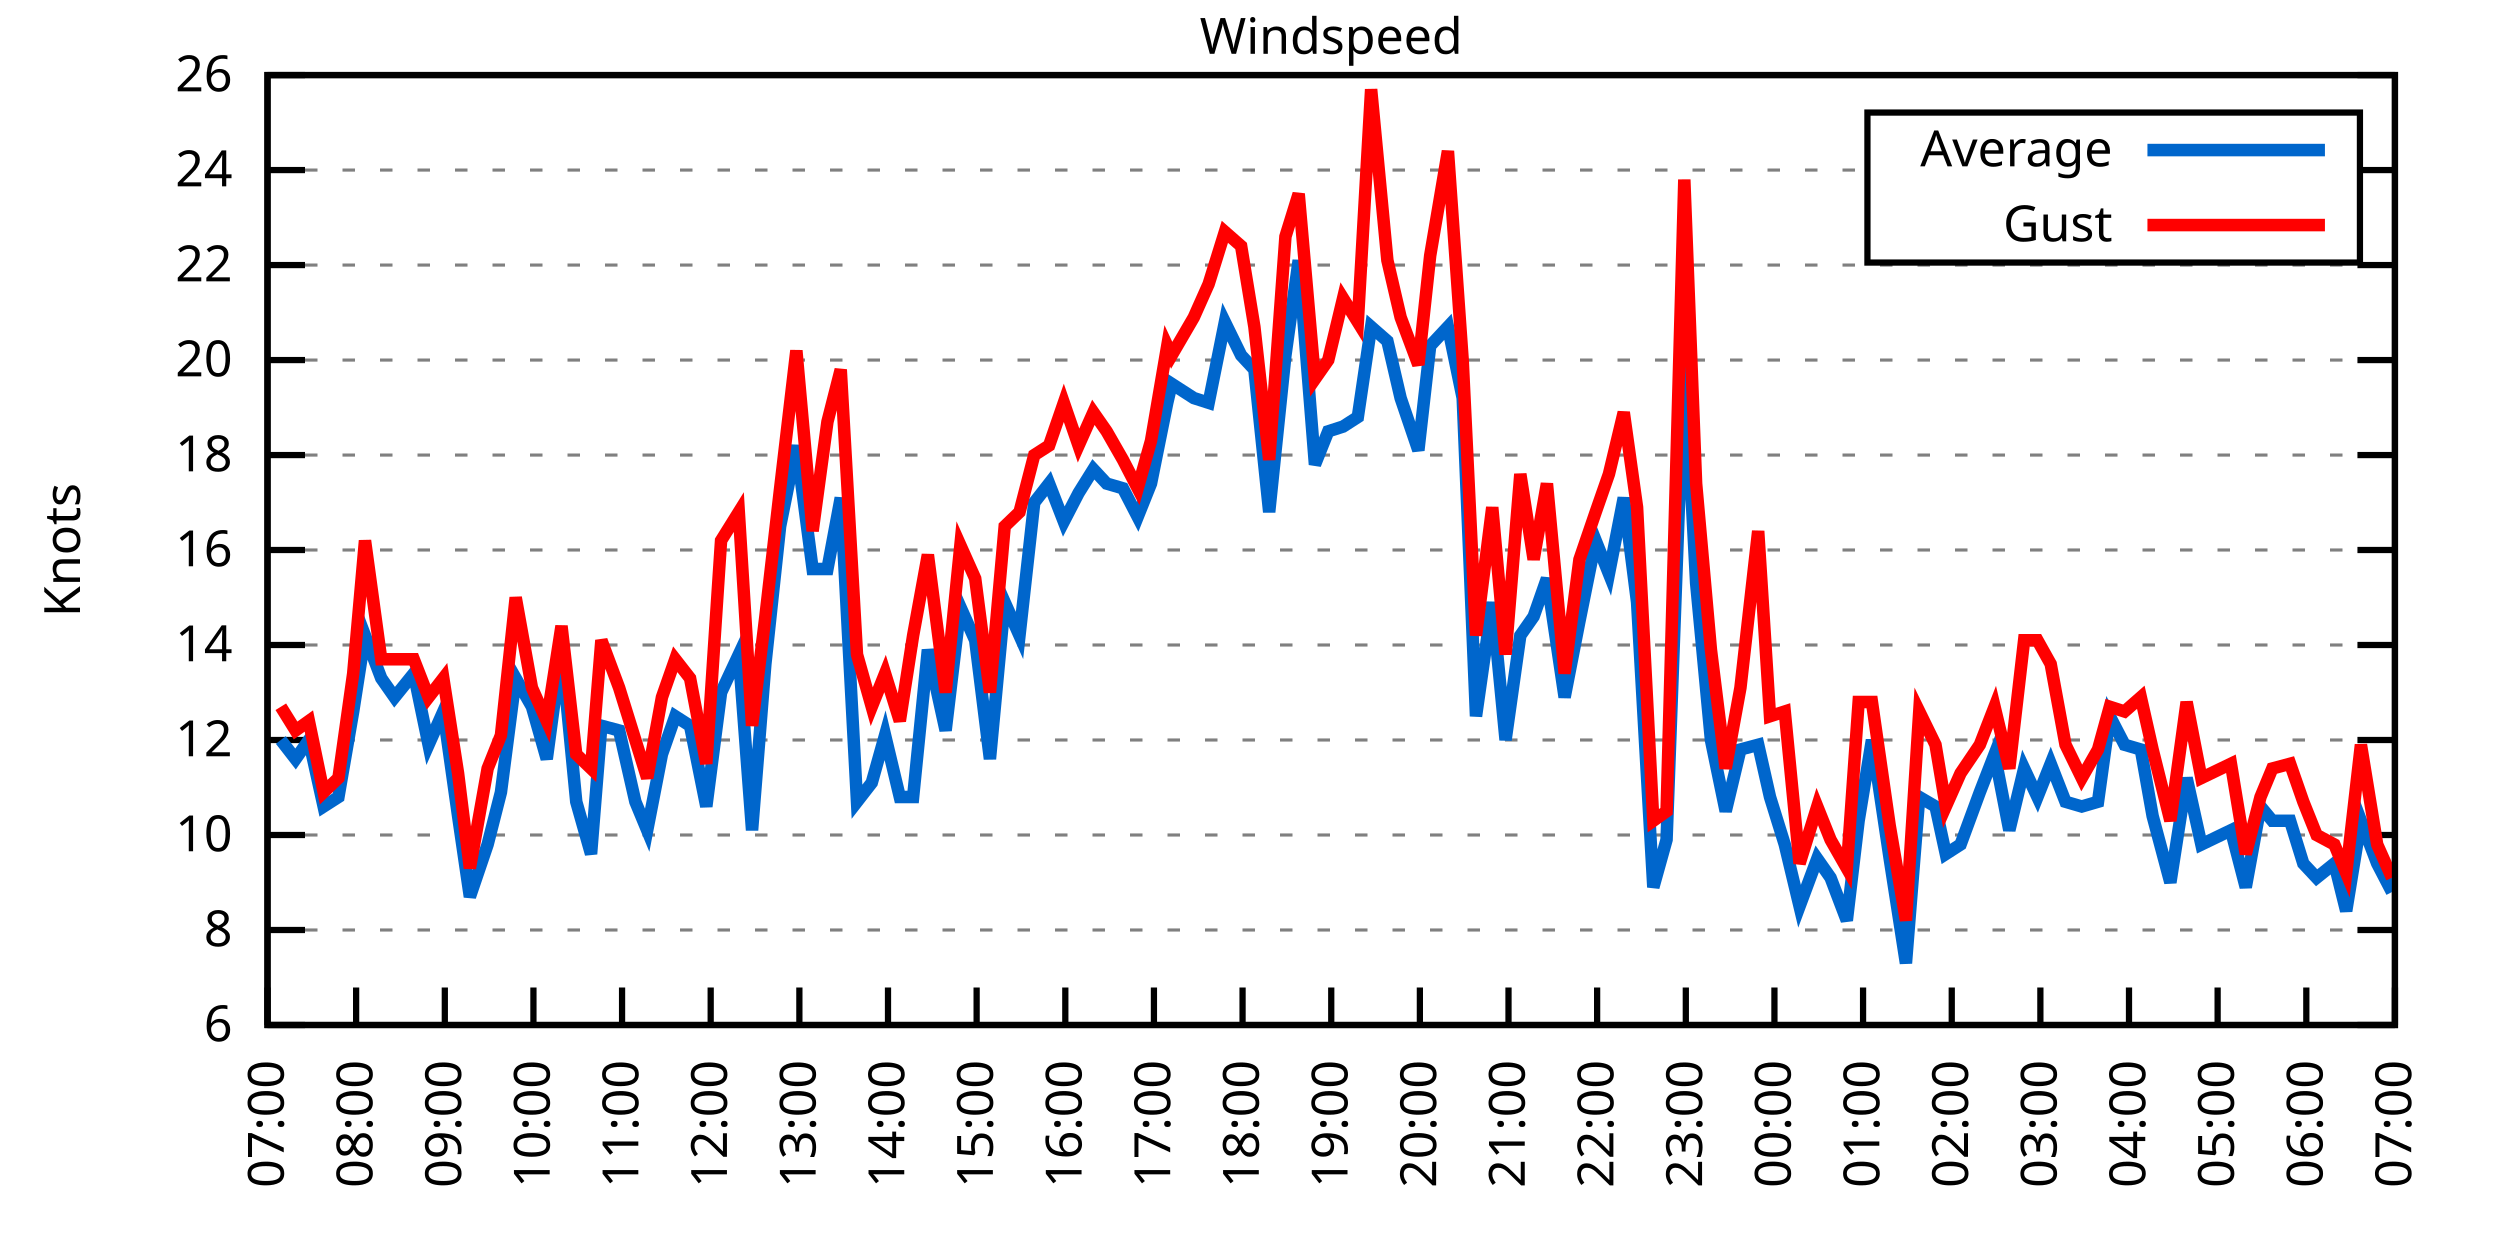
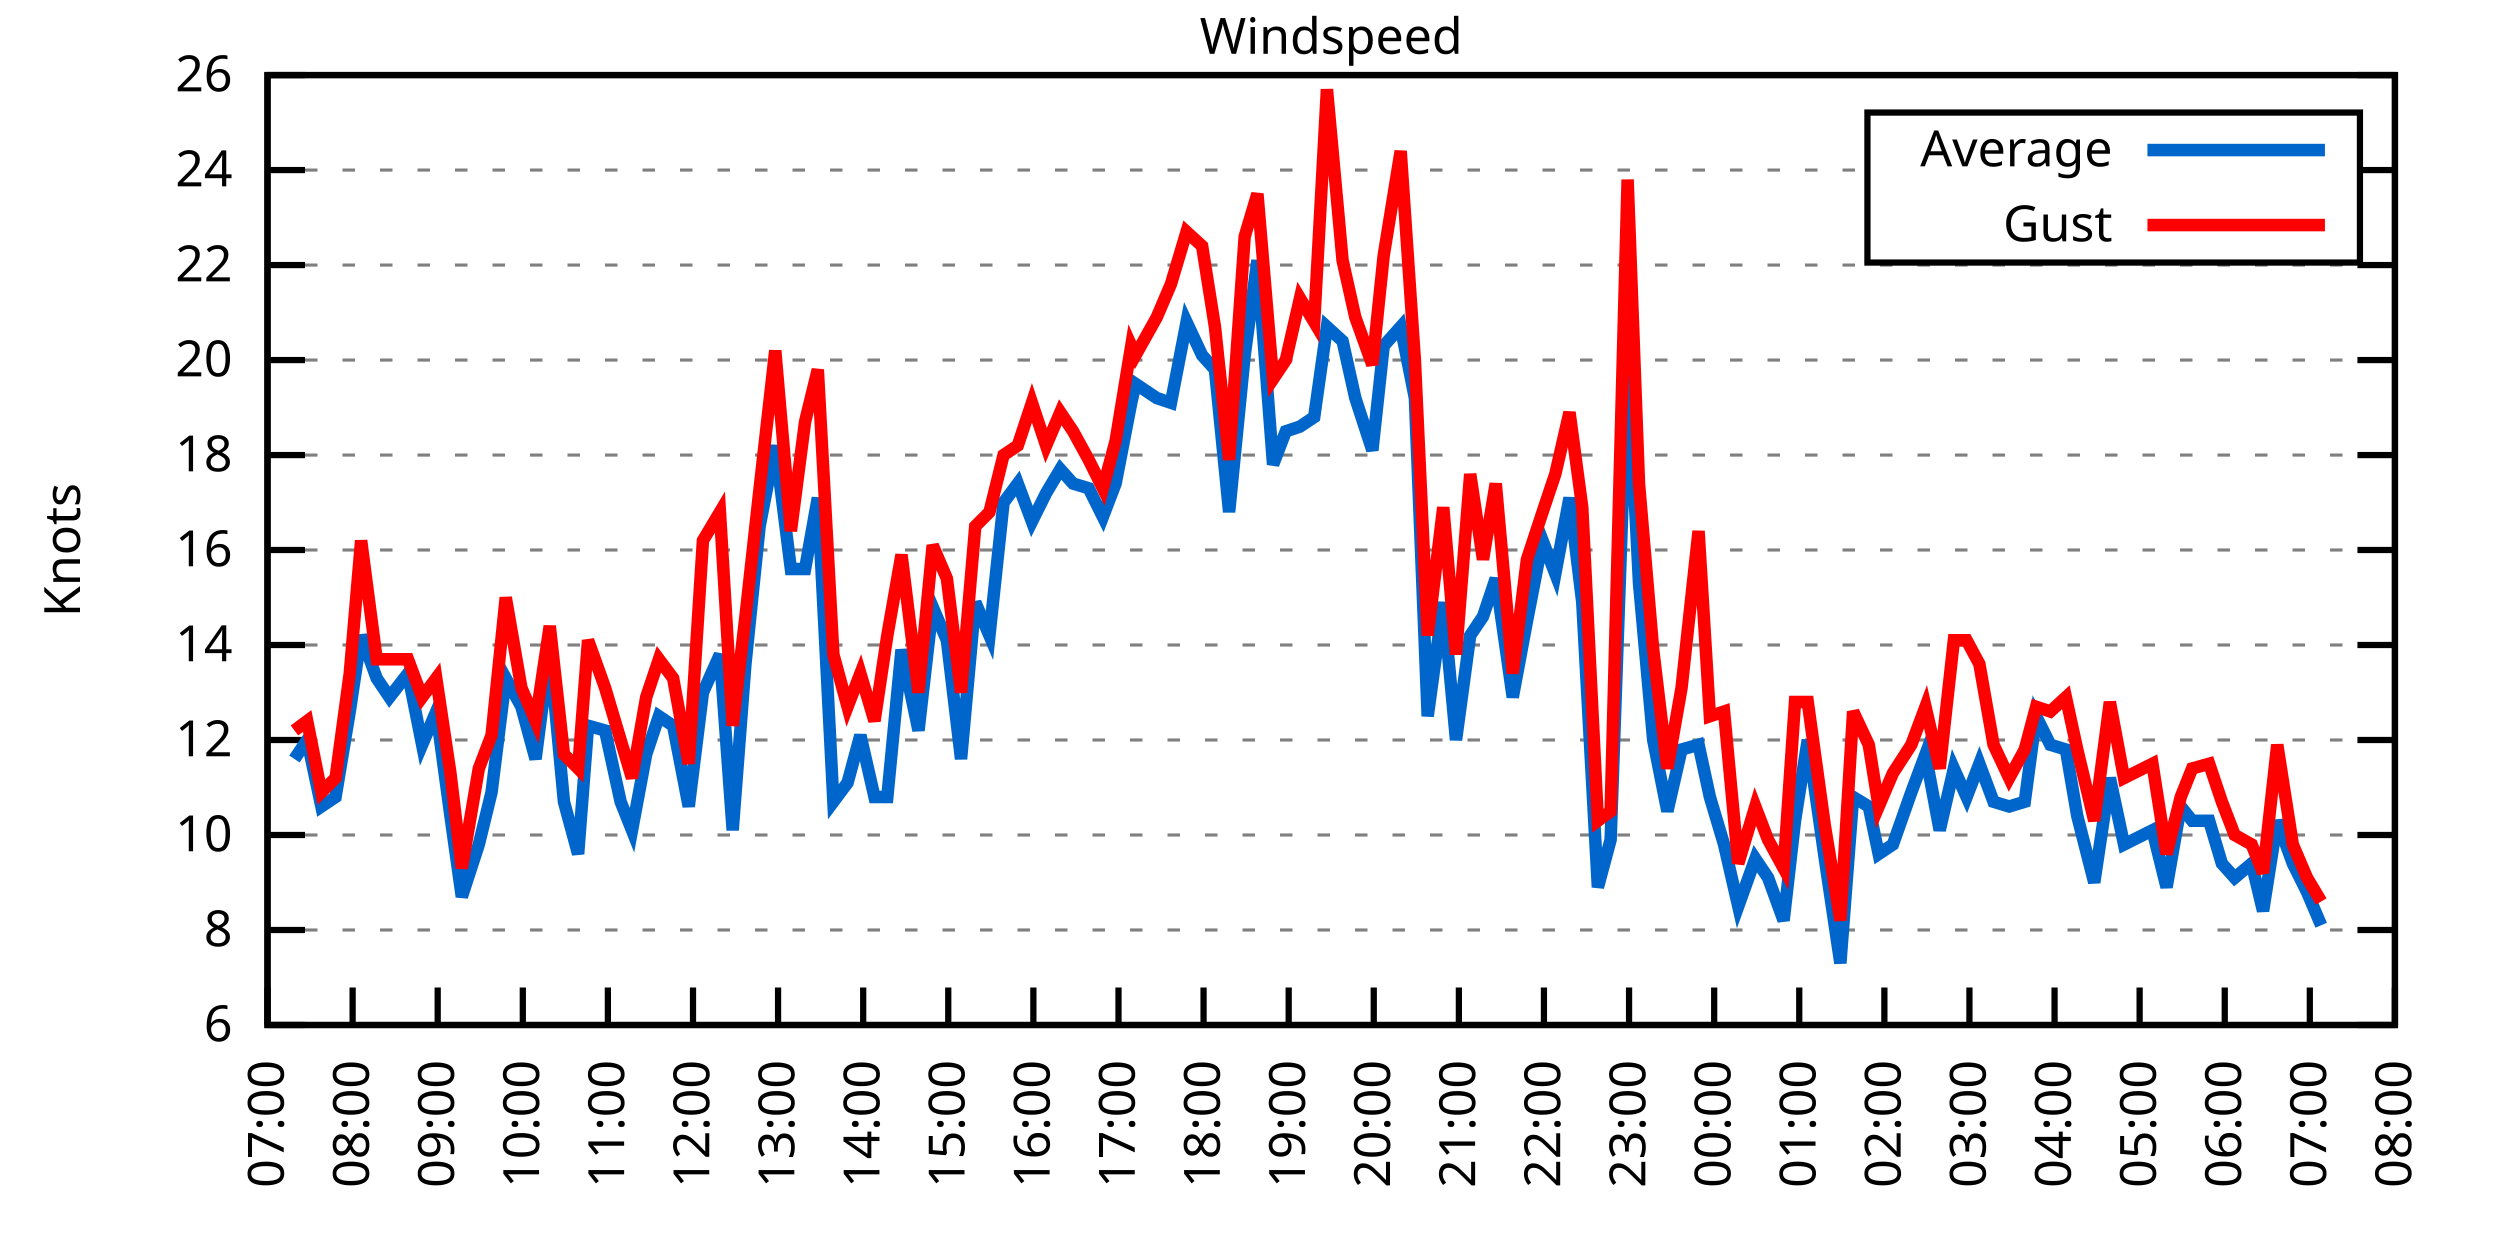
<svg xmlns="http://www.w3.org/2000/svg" xmlns:xlink="http://www.w3.org/1999/xlink" width="400" height="200" viewBox="0 0 400 200">
  <g id="gnuplot_canvas">
    <rect x="0" y="0" width="400" height="200" fill="none" />
    <defs>
      <circle id="gpDot" r="0.5" stroke-width="0.5" stroke="currentColor" />
      <path id="gpPt0" stroke-width="0.333" stroke="currentColor" d="M-1,0 h2 M0,-1 v2" />
      <path id="gpPt1" stroke-width="0.333" stroke="currentColor" d="M-1,-1 L1,1 M1,-1 L-1,1" />
      <path id="gpPt2" stroke-width="0.333" stroke="currentColor" d="M-1,0 L1,0 M0,-1 L0,1 M-1,-1 L1,1 M-1,1 L1,-1" />
      <rect id="gpPt3" stroke-width="0.333" stroke="currentColor" x="-1" y="-1" width="2" height="2" />
      <rect id="gpPt4" stroke-width="0.333" stroke="currentColor" fill="currentColor" x="-1" y="-1" width="2" height="2" />
      <circle id="gpPt5" stroke-width="0.333" stroke="currentColor" cx="0" cy="0" r="1" />
      <use xlink:href="#gpPt5" id="gpPt6" fill="currentColor" stroke="none" />
      <path id="gpPt7" stroke-width="0.333" stroke="currentColor" d="M0,-1.33 L-1.33,0.67 L1.33,0.67 z" />
      <use xlink:href="#gpPt7" id="gpPt8" fill="currentColor" stroke="none" />
      <use xlink:href="#gpPt7" id="gpPt9" stroke="currentColor" transform="rotate(180)" />
      <use xlink:href="#gpPt9" id="gpPt10" fill="currentColor" stroke="none" />
      <use xlink:href="#gpPt3" id="gpPt11" stroke="currentColor" transform="rotate(45)" />
      <use xlink:href="#gpPt11" id="gpPt12" fill="currentColor" stroke="none" />
      <path id="gpPt13" stroke-width="0.333" stroke="currentColor" d="M0,1.330 L1.265,0.411 L0.782,-1.067 L-0.782,-1.076 L-1.265,0.411 z" />
      <use xlink:href="#gpPt13" id="gpPt14" fill="currentColor" stroke="none" />
      <filter id="textbox" filterUnits="objectBoundingBox" x="0" y="0" height="1" width="1">
        <feFlood flood-color="white" flood-opacity="1" result="bgnd" />
        <feComposite in="SourceGraphic" in2="bgnd" operator="atop" />
      </filter>
      <filter id="greybox" filterUnits="objectBoundingBox" x="0" y="0" height="1" width="1">
        <feFlood flood-color="lightgrey" flood-opacity="1" result="grey" />
        <feComposite in="SourceGraphic" in2="grey" operator="atop" />
      </filter>
    </defs>
    <g fill="none" color="white" stroke="currentColor" stroke-width="1.00" stroke-linecap="butt" stroke-linejoin="miter">
</g>
    <g fill="none" color="black" stroke="currentColor" stroke-width="1.00" stroke-linecap="butt" stroke-linejoin="miter">
      <g stroke="none" shape-rendering="crispEdges">
        <polygon fill="rgb(255, 255, 255)" points="42.80,164.00 383.18,164.00 383.18,12.02 42.80,12.02 " />
      </g>
    </g>
    <g fill="none" color="black" stroke="currentColor" stroke-width="1.00" stroke-linecap="butt" stroke-linejoin="miter">
</g>
    <g fill="none" color="black" stroke="black" stroke-width="0.50" stroke-linecap="butt" stroke-linejoin="miter">
</g>
    <g fill="none" color="gray" stroke="currentColor" stroke-width="0.50" stroke-linecap="butt" stroke-linejoin="miter">
      <path stroke="gray" stroke-dasharray="2,4" class="gridline" d="M42.80,164.00 L383.19,164.00  " />
    </g>
    <g fill="none" color="gray" stroke="gray" stroke-width="1.00" stroke-linecap="butt" stroke-linejoin="miter">
</g>
    <g fill="none" color="black" stroke="currentColor" stroke-width="1.00" stroke-linecap="butt" stroke-linejoin="miter">
      <path stroke="black" d="M42.80,164.00 L48.80,164.00 M383.19,164.00 L377.19,164.00  " />
      <g transform="translate(37.20,166.60)" stroke="none" fill="black" font-family="Sans" font-size="8.00" text-anchor="end">
        <text>
          <tspan font-family="Sans"> 6</tspan>
        </text>
      </g>
    </g>
    <g fill="none" color="black" stroke="currentColor" stroke-width="1.00" stroke-linecap="butt" stroke-linejoin="miter">
</g>
    <g fill="none" color="black" stroke="black" stroke-width="0.50" stroke-linecap="butt" stroke-linejoin="miter">
</g>
    <g fill="none" color="gray" stroke="currentColor" stroke-width="0.50" stroke-linecap="butt" stroke-linejoin="miter">
      <path stroke="gray" stroke-dasharray="2,4" class="gridline" d="M42.80,148.80 L383.19,148.80  " />
    </g>
    <g fill="none" color="gray" stroke="gray" stroke-width="1.00" stroke-linecap="butt" stroke-linejoin="miter">
</g>
    <g fill="none" color="black" stroke="currentColor" stroke-width="1.00" stroke-linecap="butt" stroke-linejoin="miter">
      <path stroke="black" d="M42.80,148.80 L48.80,148.80 M383.19,148.80 L377.19,148.80  " />
      <g transform="translate(37.20,151.40)" stroke="none" fill="black" font-family="Sans" font-size="8.00" text-anchor="end">
        <text>
          <tspan font-family="Sans"> 8</tspan>
        </text>
      </g>
    </g>
    <g fill="none" color="black" stroke="currentColor" stroke-width="1.00" stroke-linecap="butt" stroke-linejoin="miter">
</g>
    <g fill="none" color="black" stroke="black" stroke-width="0.50" stroke-linecap="butt" stroke-linejoin="miter">
</g>
    <g fill="none" color="gray" stroke="currentColor" stroke-width="0.50" stroke-linecap="butt" stroke-linejoin="miter">
      <path stroke="gray" stroke-dasharray="2,4" class="gridline" d="M42.80,133.60 L383.19,133.60  " />
    </g>
    <g fill="none" color="gray" stroke="gray" stroke-width="1.00" stroke-linecap="butt" stroke-linejoin="miter">
</g>
    <g fill="none" color="black" stroke="currentColor" stroke-width="1.00" stroke-linecap="butt" stroke-linejoin="miter">
      <path stroke="black" d="M42.80,133.60 L48.80,133.60 M383.19,133.60 L377.19,133.60  " />
      <g transform="translate(37.20,136.20)" stroke="none" fill="black" font-family="Sans" font-size="8.00" text-anchor="end">
        <text>
          <tspan font-family="Sans"> 10</tspan>
        </text>
      </g>
    </g>
    <g fill="none" color="black" stroke="currentColor" stroke-width="1.00" stroke-linecap="butt" stroke-linejoin="miter">
</g>
    <g fill="none" color="black" stroke="black" stroke-width="0.50" stroke-linecap="butt" stroke-linejoin="miter">
</g>
    <g fill="none" color="gray" stroke="currentColor" stroke-width="0.50" stroke-linecap="butt" stroke-linejoin="miter">
      <path stroke="gray" stroke-dasharray="2,4" class="gridline" d="M42.80,118.40 L383.19,118.40  " />
    </g>
    <g fill="none" color="gray" stroke="gray" stroke-width="1.00" stroke-linecap="butt" stroke-linejoin="miter">
</g>
    <g fill="none" color="black" stroke="currentColor" stroke-width="1.00" stroke-linecap="butt" stroke-linejoin="miter">
      <path stroke="black" d="M42.80,118.40 L48.80,118.40 M383.19,118.40 L377.19,118.40  " />
      <g transform="translate(37.20,121.00)" stroke="none" fill="black" font-family="Sans" font-size="8.00" text-anchor="end">
        <text>
          <tspan font-family="Sans"> 12</tspan>
        </text>
      </g>
    </g>
    <g fill="none" color="black" stroke="currentColor" stroke-width="1.00" stroke-linecap="butt" stroke-linejoin="miter">
</g>
    <g fill="none" color="black" stroke="black" stroke-width="0.50" stroke-linecap="butt" stroke-linejoin="miter">
</g>
    <g fill="none" color="gray" stroke="currentColor" stroke-width="0.50" stroke-linecap="butt" stroke-linejoin="miter">
      <path stroke="gray" stroke-dasharray="2,4" class="gridline" d="M42.80,103.20 L383.19,103.20  " />
    </g>
    <g fill="none" color="gray" stroke="gray" stroke-width="1.00" stroke-linecap="butt" stroke-linejoin="miter">
</g>
    <g fill="none" color="black" stroke="currentColor" stroke-width="1.00" stroke-linecap="butt" stroke-linejoin="miter">
      <path stroke="black" d="M42.80,103.20 L48.80,103.20 M383.19,103.20 L377.19,103.20  " />
      <g transform="translate(37.20,105.80)" stroke="none" fill="black" font-family="Sans" font-size="8.00" text-anchor="end">
        <text>
          <tspan font-family="Sans"> 14</tspan>
        </text>
      </g>
    </g>
    <g fill="none" color="black" stroke="currentColor" stroke-width="1.00" stroke-linecap="butt" stroke-linejoin="miter">
</g>
    <g fill="none" color="black" stroke="black" stroke-width="0.50" stroke-linecap="butt" stroke-linejoin="miter">
</g>
    <g fill="none" color="gray" stroke="currentColor" stroke-width="0.50" stroke-linecap="butt" stroke-linejoin="miter">
      <path stroke="gray" stroke-dasharray="2,4" class="gridline" d="M42.80,88.00 L383.19,88.00  " />
    </g>
    <g fill="none" color="gray" stroke="gray" stroke-width="1.00" stroke-linecap="butt" stroke-linejoin="miter">
</g>
    <g fill="none" color="black" stroke="currentColor" stroke-width="1.00" stroke-linecap="butt" stroke-linejoin="miter">
      <path stroke="black" d="M42.80,88.00 L48.80,88.00 M383.19,88.00 L377.19,88.00  " />
      <g transform="translate(37.20,90.60)" stroke="none" fill="black" font-family="Sans" font-size="8.00" text-anchor="end">
        <text>
          <tspan font-family="Sans"> 16</tspan>
        </text>
      </g>
    </g>
    <g fill="none" color="black" stroke="currentColor" stroke-width="1.00" stroke-linecap="butt" stroke-linejoin="miter">
</g>
    <g fill="none" color="black" stroke="black" stroke-width="0.50" stroke-linecap="butt" stroke-linejoin="miter">
</g>
    <g fill="none" color="gray" stroke="currentColor" stroke-width="0.50" stroke-linecap="butt" stroke-linejoin="miter">
      <path stroke="gray" stroke-dasharray="2,4" class="gridline" d="M42.80,72.81 L383.19,72.81  " />
    </g>
    <g fill="none" color="gray" stroke="gray" stroke-width="1.00" stroke-linecap="butt" stroke-linejoin="miter">
</g>
    <g fill="none" color="black" stroke="currentColor" stroke-width="1.00" stroke-linecap="butt" stroke-linejoin="miter">
      <path stroke="black" d="M42.80,72.81 L48.80,72.81 M383.19,72.81 L377.19,72.81  " />
      <g transform="translate(37.20,75.41)" stroke="none" fill="black" font-family="Sans" font-size="8.00" text-anchor="end">
        <text>
          <tspan font-family="Sans"> 18</tspan>
        </text>
      </g>
    </g>
    <g fill="none" color="black" stroke="currentColor" stroke-width="1.00" stroke-linecap="butt" stroke-linejoin="miter">
</g>
    <g fill="none" color="black" stroke="black" stroke-width="0.50" stroke-linecap="butt" stroke-linejoin="miter">
</g>
    <g fill="none" color="gray" stroke="currentColor" stroke-width="0.50" stroke-linecap="butt" stroke-linejoin="miter">
      <path stroke="gray" stroke-dasharray="2,4" class="gridline" d="M42.80,57.61 L383.19,57.61  " />
    </g>
    <g fill="none" color="gray" stroke="gray" stroke-width="1.00" stroke-linecap="butt" stroke-linejoin="miter">
</g>
    <g fill="none" color="black" stroke="currentColor" stroke-width="1.00" stroke-linecap="butt" stroke-linejoin="miter">
      <path stroke="black" d="M42.80,57.61 L48.80,57.61 M383.19,57.61 L377.19,57.61  " />
      <g transform="translate(37.20,60.21)" stroke="none" fill="black" font-family="Sans" font-size="8.00" text-anchor="end">
        <text>
          <tspan font-family="Sans"> 20</tspan>
        </text>
      </g>
    </g>
    <g fill="none" color="black" stroke="currentColor" stroke-width="1.00" stroke-linecap="butt" stroke-linejoin="miter">
</g>
    <g fill="none" color="black" stroke="black" stroke-width="0.50" stroke-linecap="butt" stroke-linejoin="miter">
</g>
    <g fill="none" color="gray" stroke="currentColor" stroke-width="0.50" stroke-linecap="butt" stroke-linejoin="miter">
      <path stroke="gray" stroke-dasharray="2,4" class="gridline" d="M42.80,42.41 L383.19,42.41  " />
    </g>
    <g fill="none" color="gray" stroke="gray" stroke-width="1.00" stroke-linecap="butt" stroke-linejoin="miter">
</g>
    <g fill="none" color="black" stroke="currentColor" stroke-width="1.00" stroke-linecap="butt" stroke-linejoin="miter">
      <path stroke="black" d="M42.80,42.41 L48.80,42.41 M383.19,42.41 L377.19,42.41  " />
      <g transform="translate(37.20,45.01)" stroke="none" fill="black" font-family="Sans" font-size="8.00" text-anchor="end">
        <text>
          <tspan font-family="Sans"> 22</tspan>
        </text>
      </g>
    </g>
    <g fill="none" color="black" stroke="currentColor" stroke-width="1.00" stroke-linecap="butt" stroke-linejoin="miter">
</g>
    <g fill="none" color="black" stroke="black" stroke-width="0.50" stroke-linecap="butt" stroke-linejoin="miter">
</g>
    <g fill="none" color="gray" stroke="currentColor" stroke-width="0.50" stroke-linecap="butt" stroke-linejoin="miter">
      <path stroke="gray" stroke-dasharray="2,4" class="gridline" d="M42.80,27.21 L298.79,27.21 M377.59,27.21 L383.19,27.21  " />
    </g>
    <g fill="none" color="gray" stroke="gray" stroke-width="1.00" stroke-linecap="butt" stroke-linejoin="miter">
</g>
    <g fill="none" color="black" stroke="currentColor" stroke-width="1.00" stroke-linecap="butt" stroke-linejoin="miter">
      <path stroke="black" d="M42.80,27.21 L48.80,27.21 M383.19,27.21 L377.19,27.21  " />
      <g transform="translate(37.20,29.81)" stroke="none" fill="black" font-family="Sans" font-size="8.00" text-anchor="end">
        <text>
          <tspan font-family="Sans"> 24</tspan>
        </text>
      </g>
    </g>
    <g fill="none" color="black" stroke="currentColor" stroke-width="1.00" stroke-linecap="butt" stroke-linejoin="miter">
</g>
    <g fill="none" color="black" stroke="black" stroke-width="0.50" stroke-linecap="butt" stroke-linejoin="miter">
</g>
    <g fill="none" color="gray" stroke="currentColor" stroke-width="0.50" stroke-linecap="butt" stroke-linejoin="miter">
      <path stroke="gray" stroke-dasharray="2,4" class="gridline" d="M42.80,12.01 L383.19,12.01  " />
    </g>
    <g fill="none" color="gray" stroke="gray" stroke-width="1.00" stroke-linecap="butt" stroke-linejoin="miter">
</g>
    <g fill="none" color="black" stroke="currentColor" stroke-width="1.00" stroke-linecap="butt" stroke-linejoin="miter">
      <path stroke="black" d="M42.80,12.01 L48.80,12.01 M383.19,12.01 L377.19,12.01  " />
      <g transform="translate(37.20,14.61)" stroke="none" fill="black" font-family="Sans" font-size="8.00" text-anchor="end">
        <text>
          <tspan font-family="Sans"> 26</tspan>
        </text>
      </g>
    </g>
    <g fill="none" color="black" stroke="currentColor" stroke-width="1.00" stroke-linecap="butt" stroke-linejoin="miter">
      <path stroke="black" d="M42.80,164.00 L42.80,158.00  " />
      <g transform="translate(45.40,169.60) rotate(270.00)" stroke="none" fill="black" font-family="Sans" font-size="8.00" text-anchor="end">
        <text>
          <tspan font-family="Sans">07:00</tspan>
        </text>
      </g>
    </g>
    <g fill="none" color="black" stroke="currentColor" stroke-width="1.00" stroke-linecap="butt" stroke-linejoin="miter">
-       <path stroke="black" d="M56.98,164.00 L56.98,158.00  " />
-       <g transform="translate(59.58,169.60) rotate(270.00)" stroke="none" fill="black" font-family="Sans" font-size="8.00" text-anchor="end">
+       <path stroke="black" d="M56.42,164.00 L56.42,158.00  " />
+       <g transform="translate(59.02,169.60) rotate(270.00)" stroke="none" fill="black" font-family="Sans" font-size="8.00" text-anchor="end">
        <text>
          <tspan font-family="Sans">08:00</tspan>
        </text>
      </g>
    </g>
    <g fill="none" color="black" stroke="currentColor" stroke-width="1.00" stroke-linecap="butt" stroke-linejoin="miter">
-       <path stroke="black" d="M71.17,164.00 L71.17,158.00  " />
-       <g transform="translate(73.77,169.60) rotate(270.00)" stroke="none" fill="black" font-family="Sans" font-size="8.00" text-anchor="end">
+       <path stroke="black" d="M70.03,164.00 L70.03,158.00  " />
+       <g transform="translate(72.63,169.60) rotate(270.00)" stroke="none" fill="black" font-family="Sans" font-size="8.00" text-anchor="end">
        <text>
          <tspan font-family="Sans">09:00</tspan>
        </text>
      </g>
    </g>
    <g fill="none" color="black" stroke="currentColor" stroke-width="1.00" stroke-linecap="butt" stroke-linejoin="miter">
-       <path stroke="black" d="M85.35,164.00 L85.35,158.00  " />
-       <g transform="translate(87.95,169.60) rotate(270.00)" stroke="none" fill="black" font-family="Sans" font-size="8.00" text-anchor="end">
+       <path stroke="black" d="M83.65,164.00 L83.65,158.00  " />
+       <g transform="translate(86.25,169.60) rotate(270.00)" stroke="none" fill="black" font-family="Sans" font-size="8.00" text-anchor="end">
        <text>
          <tspan font-family="Sans">10:00</tspan>
        </text>
      </g>
    </g>
    <g fill="none" color="black" stroke="currentColor" stroke-width="1.00" stroke-linecap="butt" stroke-linejoin="miter">
-       <path stroke="black" d="M99.53,164.00 L99.53,158.00  " />
-       <g transform="translate(102.13,169.60) rotate(270.00)" stroke="none" fill="black" font-family="Sans" font-size="8.00" text-anchor="end">
+       <path stroke="black" d="M97.26,164.00 L97.26,158.00  " />
+       <g transform="translate(99.86,169.60) rotate(270.00)" stroke="none" fill="black" font-family="Sans" font-size="8.00" text-anchor="end">
        <text>
          <tspan font-family="Sans">11:00</tspan>
        </text>
      </g>
    </g>
    <g fill="none" color="black" stroke="currentColor" stroke-width="1.00" stroke-linecap="butt" stroke-linejoin="miter">
-       <path stroke="black" d="M113.71,164.00 L113.71,158.00  " />
-       <g transform="translate(116.31,169.60) rotate(270.00)" stroke="none" fill="black" font-family="Sans" font-size="8.00" text-anchor="end">
+       <path stroke="black" d="M110.88,164.00 L110.88,158.00  " />
+       <g transform="translate(113.48,169.60) rotate(270.00)" stroke="none" fill="black" font-family="Sans" font-size="8.00" text-anchor="end">
        <text>
          <tspan font-family="Sans">12:00</tspan>
        </text>
      </g>
    </g>
    <g fill="none" color="black" stroke="currentColor" stroke-width="1.00" stroke-linecap="butt" stroke-linejoin="miter">
-       <path stroke="black" d="M127.90,164.00 L127.90,158.00  " />
-       <g transform="translate(130.50,169.60) rotate(270.00)" stroke="none" fill="black" font-family="Sans" font-size="8.00" text-anchor="end">
+       <path stroke="black" d="M124.49,164.00 L124.49,158.00  " />
+       <g transform="translate(127.09,169.60) rotate(270.00)" stroke="none" fill="black" font-family="Sans" font-size="8.00" text-anchor="end">
        <text>
          <tspan font-family="Sans">13:00</tspan>
        </text>
      </g>
    </g>
    <g fill="none" color="black" stroke="currentColor" stroke-width="1.00" stroke-linecap="butt" stroke-linejoin="miter">
-       <path stroke="black" d="M142.08,164.00 L142.08,158.00  " />
-       <g transform="translate(144.68,169.60) rotate(270.00)" stroke="none" fill="black" font-family="Sans" font-size="8.00" text-anchor="end">
+       <path stroke="black" d="M138.11,164.00 L138.11,158.00  " />
+       <g transform="translate(140.71,169.60) rotate(270.00)" stroke="none" fill="black" font-family="Sans" font-size="8.00" text-anchor="end">
        <text>
          <tspan font-family="Sans">14:00</tspan>
        </text>
      </g>
    </g>
    <g fill="none" color="black" stroke="currentColor" stroke-width="1.00" stroke-linecap="butt" stroke-linejoin="miter">
-       <path stroke="black" d="M156.26,164.00 L156.26,158.00  " />
-       <g transform="translate(158.86,169.60) rotate(270.00)" stroke="none" fill="black" font-family="Sans" font-size="8.00" text-anchor="end">
+       <path stroke="black" d="M151.72,164.00 L151.72,158.00  " />
+       <g transform="translate(154.32,169.60) rotate(270.00)" stroke="none" fill="black" font-family="Sans" font-size="8.00" text-anchor="end">
        <text>
          <tspan font-family="Sans">15:00</tspan>
        </text>
      </g>
    </g>
    <g fill="none" color="black" stroke="currentColor" stroke-width="1.00" stroke-linecap="butt" stroke-linejoin="miter">
-       <path stroke="black" d="M170.45,164.00 L170.45,158.00  " />
-       <g transform="translate(173.05,169.60) rotate(270.00)" stroke="none" fill="black" font-family="Sans" font-size="8.00" text-anchor="end">
+       <path stroke="black" d="M165.34,164.00 L165.34,158.00  " />
+       <g transform="translate(167.94,169.60) rotate(270.00)" stroke="none" fill="black" font-family="Sans" font-size="8.00" text-anchor="end">
        <text>
          <tspan font-family="Sans">16:00</tspan>
        </text>
      </g>
    </g>
    <g fill="none" color="black" stroke="currentColor" stroke-width="1.00" stroke-linecap="butt" stroke-linejoin="miter">
-       <path stroke="black" d="M184.63,164.00 L184.63,158.00  " />
-       <g transform="translate(187.23,169.60) rotate(270.00)" stroke="none" fill="black" font-family="Sans" font-size="8.00" text-anchor="end">
+       <path stroke="black" d="M178.96,164.00 L178.96,158.00  " />
+       <g transform="translate(181.56,169.60) rotate(270.00)" stroke="none" fill="black" font-family="Sans" font-size="8.00" text-anchor="end">
        <text>
          <tspan font-family="Sans">17:00</tspan>
        </text>
      </g>
    </g>
    <g fill="none" color="black" stroke="currentColor" stroke-width="1.00" stroke-linecap="butt" stroke-linejoin="miter">
-       <path stroke="black" d="M198.81,164.00 L198.81,158.00  " />
-       <g transform="translate(201.41,169.60) rotate(270.00)" stroke="none" fill="black" font-family="Sans" font-size="8.00" text-anchor="end">
+       <path stroke="black" d="M192.57,164.00 L192.57,158.00  " />
+       <g transform="translate(195.17,169.60) rotate(270.00)" stroke="none" fill="black" font-family="Sans" font-size="8.00" text-anchor="end">
        <text>
          <tspan font-family="Sans">18:00</tspan>
        </text>
      </g>
    </g>
    <g fill="none" color="black" stroke="currentColor" stroke-width="1.00" stroke-linecap="butt" stroke-linejoin="miter">
-       <path stroke="black" d="M213.00,164.00 L213.00,158.00  " />
-       <g transform="translate(215.60,169.60) rotate(270.00)" stroke="none" fill="black" font-family="Sans" font-size="8.00" text-anchor="end">
+       <path stroke="black" d="M206.19,164.00 L206.19,158.00  " />
+       <g transform="translate(208.79,169.60) rotate(270.00)" stroke="none" fill="black" font-family="Sans" font-size="8.00" text-anchor="end">
        <text>
          <tspan font-family="Sans">19:00</tspan>
        </text>
      </g>
    </g>
    <g fill="none" color="black" stroke="currentColor" stroke-width="1.00" stroke-linecap="butt" stroke-linejoin="miter">
-       <path stroke="black" d="M227.18,164.00 L227.18,158.00  " />
-       <g transform="translate(229.78,169.60) rotate(270.00)" stroke="none" fill="black" font-family="Sans" font-size="8.00" text-anchor="end">
+       <path stroke="black" d="M219.80,164.00 L219.80,158.00  " />
+       <g transform="translate(222.40,169.60) rotate(270.00)" stroke="none" fill="black" font-family="Sans" font-size="8.00" text-anchor="end">
        <text>
          <tspan font-family="Sans">20:00</tspan>
        </text>
      </g>
    </g>
    <g fill="none" color="black" stroke="currentColor" stroke-width="1.00" stroke-linecap="butt" stroke-linejoin="miter">
-       <path stroke="black" d="M241.36,164.00 L241.36,158.00  " />
-       <g transform="translate(243.96,169.60) rotate(270.00)" stroke="none" fill="black" font-family="Sans" font-size="8.00" text-anchor="end">
+       <path stroke="black" d="M233.42,164.00 L233.42,158.00  " />
+       <g transform="translate(236.02,169.60) rotate(270.00)" stroke="none" fill="black" font-family="Sans" font-size="8.00" text-anchor="end">
        <text>
          <tspan font-family="Sans">21:00</tspan>
        </text>
      </g>
    </g>
    <g fill="none" color="black" stroke="currentColor" stroke-width="1.00" stroke-linecap="butt" stroke-linejoin="miter">
-       <path stroke="black" d="M255.54,164.00 L255.54,158.00  " />
-       <g transform="translate(258.14,169.60) rotate(270.00)" stroke="none" fill="black" font-family="Sans" font-size="8.00" text-anchor="end">
+       <path stroke="black" d="M247.03,164.00 L247.03,158.00  " />
+       <g transform="translate(249.63,169.60) rotate(270.00)" stroke="none" fill="black" font-family="Sans" font-size="8.00" text-anchor="end">
        <text>
          <tspan font-family="Sans">22:00</tspan>
        </text>
      </g>
    </g>
    <g fill="none" color="black" stroke="currentColor" stroke-width="1.00" stroke-linecap="butt" stroke-linejoin="miter">
-       <path stroke="black" d="M269.73,164.00 L269.73,158.00  " />
-       <g transform="translate(272.33,169.60) rotate(270.00)" stroke="none" fill="black" font-family="Sans" font-size="8.00" text-anchor="end">
+       <path stroke="black" d="M260.65,164.00 L260.65,158.00  " />
+       <g transform="translate(263.25,169.60) rotate(270.00)" stroke="none" fill="black" font-family="Sans" font-size="8.00" text-anchor="end">
        <text>
          <tspan font-family="Sans">23:00</tspan>
        </text>
      </g>
    </g>
    <g fill="none" color="black" stroke="currentColor" stroke-width="1.00" stroke-linecap="butt" stroke-linejoin="miter">
-       <path stroke="black" d="M283.91,164.00 L283.91,158.00  " />
-       <g transform="translate(286.51,169.60) rotate(270.00)" stroke="none" fill="black" font-family="Sans" font-size="8.00" text-anchor="end">
+       <path stroke="black" d="M274.27,164.00 L274.27,158.00  " />
+       <g transform="translate(276.87,169.60) rotate(270.00)" stroke="none" fill="black" font-family="Sans" font-size="8.00" text-anchor="end">
        <text>
          <tspan font-family="Sans">00:00</tspan>
        </text>
      </g>
    </g>
    <g fill="none" color="black" stroke="currentColor" stroke-width="1.00" stroke-linecap="butt" stroke-linejoin="miter">
-       <path stroke="black" d="M298.09,164.00 L298.09,158.00  " />
-       <g transform="translate(300.69,169.60) rotate(270.00)" stroke="none" fill="black" font-family="Sans" font-size="8.00" text-anchor="end">
+       <path stroke="black" d="M287.88,164.00 L287.88,158.00  " />
+       <g transform="translate(290.48,169.60) rotate(270.00)" stroke="none" fill="black" font-family="Sans" font-size="8.00" text-anchor="end">
        <text>
          <tspan font-family="Sans">01:00</tspan>
        </text>
      </g>
    </g>
    <g fill="none" color="black" stroke="currentColor" stroke-width="1.00" stroke-linecap="butt" stroke-linejoin="miter">
-       <path stroke="black" d="M312.28,164.00 L312.28,158.00  " />
-       <g transform="translate(314.88,169.60) rotate(270.00)" stroke="none" fill="black" font-family="Sans" font-size="8.00" text-anchor="end">
+       <path stroke="black" d="M301.50,164.00 L301.50,158.00  " />
+       <g transform="translate(304.10,169.60) rotate(270.00)" stroke="none" fill="black" font-family="Sans" font-size="8.00" text-anchor="end">
        <text>
          <tspan font-family="Sans">02:00</tspan>
        </text>
      </g>
    </g>
    <g fill="none" color="black" stroke="currentColor" stroke-width="1.00" stroke-linecap="butt" stroke-linejoin="miter">
-       <path stroke="black" d="M326.46,164.00 L326.46,158.00  " />
-       <g transform="translate(329.06,169.60) rotate(270.00)" stroke="none" fill="black" font-family="Sans" font-size="8.00" text-anchor="end">
+       <path stroke="black" d="M315.11,164.00 L315.11,158.00  " />
+       <g transform="translate(317.71,169.60) rotate(270.00)" stroke="none" fill="black" font-family="Sans" font-size="8.00" text-anchor="end">
        <text>
          <tspan font-family="Sans">03:00</tspan>
        </text>
      </g>
    </g>
    <g fill="none" color="black" stroke="currentColor" stroke-width="1.00" stroke-linecap="butt" stroke-linejoin="miter">
-       <path stroke="black" d="M340.64,164.00 L340.64,158.00  " />
-       <g transform="translate(343.24,169.60) rotate(270.00)" stroke="none" fill="black" font-family="Sans" font-size="8.00" text-anchor="end">
+       <path stroke="black" d="M328.73,164.00 L328.73,158.00  " />
+       <g transform="translate(331.33,169.60) rotate(270.00)" stroke="none" fill="black" font-family="Sans" font-size="8.00" text-anchor="end">
        <text>
          <tspan font-family="Sans">04:00</tspan>
        </text>
      </g>
    </g>
    <g fill="none" color="black" stroke="currentColor" stroke-width="1.00" stroke-linecap="butt" stroke-linejoin="miter">
-       <path stroke="black" d="M354.82,164.00 L354.82,158.00  " />
-       <g transform="translate(357.42,169.60) rotate(270.00)" stroke="none" fill="black" font-family="Sans" font-size="8.00" text-anchor="end">
+       <path stroke="black" d="M342.34,164.00 L342.34,158.00  " />
+       <g transform="translate(344.94,169.60) rotate(270.00)" stroke="none" fill="black" font-family="Sans" font-size="8.00" text-anchor="end">
        <text>
          <tspan font-family="Sans">05:00</tspan>
        </text>
      </g>
    </g>
    <g fill="none" color="black" stroke="currentColor" stroke-width="1.00" stroke-linecap="butt" stroke-linejoin="miter">
-       <path stroke="black" d="M369.01,164.00 L369.01,158.00  " />
-       <g transform="translate(371.61,169.60) rotate(270.00)" stroke="none" fill="black" font-family="Sans" font-size="8.00" text-anchor="end">
+       <path stroke="black" d="M355.96,164.00 L355.96,158.00  " />
+       <g transform="translate(358.56,169.60) rotate(270.00)" stroke="none" fill="black" font-family="Sans" font-size="8.00" text-anchor="end">
        <text>
          <tspan font-family="Sans">06:00</tspan>
+         </text>
+       </g>
+     </g>
+     <g fill="none" color="black" stroke="currentColor" stroke-width="1.00" stroke-linecap="butt" stroke-linejoin="miter">
+       <path stroke="black" d="M369.57,164.00 L369.57,158.00  " />
+       <g transform="translate(372.17,169.60) rotate(270.00)" stroke="none" fill="black" font-family="Sans" font-size="8.00" text-anchor="end">
+         <text>
+           <tspan font-family="Sans">07:00</tspan>
        </text>
      </g>
    </g>
    <g fill="none" color="black" stroke="currentColor" stroke-width="1.00" stroke-linecap="butt" stroke-linejoin="miter">
      <path stroke="black" d="M383.19,164.00 L383.19,158.00  " />
      <g transform="translate(385.79,169.60) rotate(270.00)" stroke="none" fill="black" font-family="Sans" font-size="8.00" text-anchor="end">
        <text>
-           <tspan font-family="Sans">07:00</tspan>
+           <tspan font-family="Sans">08:00</tspan>
        </text>
      </g>
    </g>
    <g fill="none" color="black" stroke="currentColor" stroke-width="1.00" stroke-linecap="butt" stroke-linejoin="miter">
</g>
    <g fill="none" color="black" stroke="currentColor" stroke-width="1.00" stroke-linecap="butt" stroke-linejoin="miter">
      <path stroke="black" d="M42.80,12.01 L42.80,164.00 L383.19,164.00 L383.19,12.01 L42.80,12.01 Z  " />
    </g>
    <g fill="none" color="black" stroke="currentColor" stroke-width="1.00" stroke-linecap="butt" stroke-linejoin="miter">
</g>
    <g fill="none" color="black" stroke="currentColor" stroke-width="1.00" stroke-linecap="butt" stroke-linejoin="miter">
      <path stroke="black" d="M298.79,42.01 L298.79,18.01 L377.59,18.01 L377.59,42.01 L298.79,42.01 Z  " />
    </g>
    <g id="Windspeed_plot_1">
      <g fill="none" color="white" stroke="black" stroke-width="2.00" stroke-linecap="butt" stroke-linejoin="miter">
</g>
      <g fill="none" color="black" stroke="currentColor" stroke-width="2.00" stroke-linecap="butt" stroke-linejoin="miter">
        <g transform="translate(337.99,26.61)" stroke="none" fill="black" font-family="Sans" font-size="8.00" text-anchor="end">
          <text>
            <tspan font-family="Sans">Average</tspan>
          </text>
        </g>
      </g>
      <g fill="none" color="black" stroke="currentColor" stroke-width="2.00" stroke-linecap="butt" stroke-linejoin="miter">
-         <path stroke="rgb(  0, 102, 204)" d="M343.59,24.01 L371.99,24.01 M44.93,118.40 L47.29,121.44 L49.42,118.40 L51.78,129.04 L54.15,127.52 L56.51,113.84   L58.40,101.68 L61.00,108.52 L63.13,111.56 L66.20,107.76 L68.57,119.16 L70.93,113.84 L73.29,130.56 L75.18,143.48   L78.02,135.12 L80.15,126.76 L82.51,108.52 L85.11,113.08 L87.48,121.44 L89.84,103.96 L92.20,128.28 L94.57,136.64   L96.22,116.12 L99.06,116.88 L101.66,128.28 L103.55,132.84 L105.91,120.68 L108.04,114.60 L110.41,116.12 L113.01,129.04   L115.37,110.80 L118.21,104.72 L120.33,132.84 L122.46,106.24 L124.82,84.21 L127.42,71.29 L130.02,91.04 L132.39,91.04   L134.52,79.65 L137.12,128.28 L139.48,125.24 L141.61,117.64 L143.97,127.52 L146.10,127.52 L148.46,103.96 L151.30,116.88   L153.66,97.12 L156.03,102.44 L158.39,121.44 L160.75,96.36 L163.12,101.68 L165.48,80.41 L167.85,77.37 L170.21,83.45   L172.57,78.89 L174.94,75.09 L177.06,77.37 L179.67,78.13 L182.03,82.69 L184.16,77.37 L186.76,64.45 L187.47,61.41   L191.01,63.69 L193.38,64.45 L195.98,51.53 L198.58,56.85 L200.70,59.13 L203.07,81.93 L205.67,56.85 L207.79,41.65   L210.39,74.33 L212.52,69.01 L214.89,68.25 L217.25,66.73 L219.38,52.29 L221.98,54.57 L224.10,63.69 L226.94,72.05   L228.83,55.33 L231.67,52.29 L234.03,63.69 L236.16,114.60 L238.76,96.36 L240.89,118.40 L243.25,101.68 L245.38,98.64   L247.51,92.56 L250.34,111.56 L252.71,99.40 L255.31,86.49 L257.43,91.80 L259.80,79.65 L261.93,96.36 L264.53,141.96   L266.65,134.36 L269.49,57.61 L271.38,93.32 L273.75,118.40 L276.11,129.80 L278.47,119.92 L281.31,119.16 L283.20,127.52   L285.56,135.12 L287.93,145.00 L290.76,137.40 L292.89,140.44 L295.49,147.28 L297.38,131.32 L299.51,118.40 L302.35,137.40   L304.95,154.12 L307.08,127.52 L309.68,129.04 L311.33,136.64 L313.69,135.12 L316.77,126.76 L319.13,120.68 L321.49,132.84   L323.86,122.96 L325.99,127.52 L328.11,122.20 L330.48,128.28 L333.08,129.04 L335.68,128.28 L337.57,114.60 L339.93,119.16   L342.53,119.92 L344.42,130.56 L347.26,141.20 L349.86,124.48 L352.22,135.12 L356.95,132.84 L359.32,141.96 L361.68,129.04   L363.57,131.32 L366.41,131.32 L368.53,138.16 L370.66,140.44 L373.50,138.16 L375.39,145.76 L377.75,131.32 L380.35,138.16   L382.72,142.72  " />
+         <path stroke="rgb(  0, 102, 204)" d="M343.59,24.01 L371.99,24.01 M47.11,121.44 L49.15,118.40 L51.42,129.04 L53.69,127.52 L55.96,113.84 L57.78,101.68   L60.27,108.52 L62.32,111.56 L65.27,107.76 L67.54,119.16 L69.80,113.84 L72.07,130.56 L73.89,143.48 L76.61,135.12   L78.65,126.76 L80.92,108.52 L83.42,113.08 L85.69,121.44 L87.96,103.96 L90.23,128.28 L92.50,136.64 L94.09,116.12   L96.81,116.88 L99.30,128.28 L101.12,132.84 L103.39,120.68 L105.43,114.60 L107.70,116.12 L110.20,129.04 L112.47,110.80   L115.19,104.72 L117.23,132.84 L119.27,106.24 L121.54,84.21 L124.04,71.29 L126.54,91.04 L128.81,91.04 L130.85,79.65   L133.34,128.28 L135.61,125.24 L137.66,117.64 L139.92,127.52 L141.97,127.52 L144.24,103.96 L146.96,116.88 L149.23,97.12   L151.50,102.44 L153.77,121.44 L156.04,96.36 L158.31,101.68 L160.57,80.41 L162.84,77.37 L165.11,83.45 L167.38,78.89   L169.65,75.09 L171.69,77.37 L174.19,78.13 L176.46,82.69 L178.50,77.37 L181.00,64.45 L181.68,61.41 L185.08,63.69   L187.35,64.45 L189.85,51.53 L192.34,56.85 L194.39,59.13 L196.66,81.93 L199.15,56.85 L201.19,41.65 L203.69,74.33   L205.73,69.01 L208.00,68.25 L210.27,66.73 L212.31,52.29 L214.81,54.57 L216.85,63.69 L219.58,72.05 L221.39,55.33   L224.11,52.29 L226.38,63.69 L228.43,114.60 L230.92,96.36 L232.96,118.40 L235.23,101.68 L237.28,98.64 L239.32,92.56   L242.04,111.56 L244.31,99.40 L246.81,86.49 L248.85,91.80 L251.12,79.65 L253.16,96.36 L255.66,141.96 L257.70,134.36   L260.42,57.61 L262.24,93.32 L264.51,118.40 L266.78,129.80 L269.05,119.92 L271.77,119.16 L273.58,127.52 L275.85,135.12   L278.12,145.00 L280.85,137.40 L282.89,140.44 L285.38,147.28 L287.20,131.32 L289.24,118.40 L291.97,137.40 L294.46,154.12   L296.50,127.52 L299.00,129.04 L300.59,136.64 L302.86,135.12 L305.81,126.76 L308.08,120.68 L310.35,132.84 L312.62,122.96   L314.66,127.52 L316.70,122.20 L318.97,128.28 L321.47,129.04 L323.96,128.28 L325.78,114.60 L328.05,119.16 L330.54,119.92   L332.36,130.56 L335.08,141.20 L337.58,124.48 L339.85,135.12 L344.39,132.84 L346.65,141.96 L348.92,129.04 L350.74,131.32   L353.46,131.32 L355.50,138.16 L357.55,140.44 L360.27,138.16 L362.09,145.76 L364.36,131.32 L366.85,138.16 L369.12,142.72   L371.39,148.04  " />
      </g>
    </g>
    <g id="Windspeed_plot_2">
      <g fill="none" color="black" stroke="currentColor" stroke-width="2.00" stroke-linecap="butt" stroke-linejoin="miter">
        <g transform="translate(337.99,38.61)" stroke="none" fill="black" font-family="Sans" font-size="8.00" text-anchor="end">
          <text>
            <tspan font-family="Sans">Gust</tspan>
          </text>
        </g>
      </g>
      <g fill="none" color="black" stroke="currentColor" stroke-width="2.00" stroke-linecap="butt" stroke-linejoin="miter">
-         <path stroke="rgb(255,   0,   0)" d="M343.59,36.01 L371.99,36.01 M44.93,113.08 L47.29,116.88 L49.42,115.36 L51.78,126.76 L54.15,124.48 L56.51,107.76   L58.40,86.49 L61.00,105.48 L63.13,105.48 L66.20,105.48 L68.57,111.56 L70.93,108.52 L73.29,123.72 L75.18,138.92   L78.02,122.96 L80.15,117.64 L82.51,95.60 L85.11,110.04 L87.48,115.36 L89.84,100.16 L92.20,120.68 L94.57,122.96   L96.22,102.44 L99.06,110.04 L101.66,118.40 L103.55,124.48 L105.91,111.56 L108.04,105.48 L110.41,108.52 L113.01,122.20   L115.37,86.49 L118.21,81.93 L120.33,116.12 L122.46,98.64 L124.82,78.13 L127.42,56.09 L130.02,84.97 L132.39,67.49   L134.52,59.13 L137.12,104.72 L139.48,113.08 L141.61,107.76 L143.97,115.36 L146.10,101.68 L148.46,88.76 L151.30,110.80   L153.66,87.25 L156.03,92.56 L158.39,110.80 L160.75,84.21 L163.12,81.93 L165.48,72.81 L167.85,71.29 L170.21,64.45   L172.57,71.29 L174.94,65.97 L177.06,69.01 L179.67,73.57 L182.03,78.13 L184.16,70.53 L186.76,55.33 L187.47,56.85   L191.01,50.77 L193.38,45.45 L195.98,37.09 L198.58,39.37 L200.70,52.29 L203.07,73.57 L205.67,37.85 L207.79,31.01   L210.39,60.65 L212.52,57.61 L214.89,47.73 L217.25,51.53 L219.38,14.29 L221.98,41.65 L224.10,50.77 L226.94,58.37   L228.83,40.89 L231.67,24.17 L234.03,57.61 L236.16,101.68 L238.76,81.17 L240.89,104.72 L243.25,75.85 L245.38,89.52   L247.51,77.37 L250.34,107.76 L252.71,89.52 L255.31,81.93 L257.43,75.85 L259.80,65.97 L261.93,81.17 L264.53,131.32   L266.65,129.80 L269.49,28.73 L271.38,77.37 L273.75,103.96 L276.11,122.96 L278.47,110.04 L281.31,84.97 L283.20,114.60   L285.56,113.84 L287.93,138.16 L290.76,129.04 L292.89,134.36 L295.49,138.92 L297.38,112.32 L299.51,112.32 L302.35,132.08   L304.95,147.28 L307.08,113.84 L309.68,119.16 L311.33,129.04 L313.69,123.72 L316.77,119.16 L319.13,113.08 L321.49,122.96   L323.86,102.44 L325.99,102.44 L328.11,106.24 L330.48,119.16 L333.08,124.48 L335.68,119.92 L337.57,113.08 L339.93,113.84   L342.53,111.56 L344.42,119.92 L347.26,131.32 L349.86,112.32 L352.22,124.48 L356.95,122.20 L359.32,136.64 L361.68,127.52   L363.57,122.96 L366.41,122.20 L368.53,128.28 L370.66,133.60 L373.50,135.12 L375.39,139.68 L377.75,119.16 L380.35,135.12   L382.72,140.44  " />
+         <path stroke="rgb(255,   0,   0)" d="M343.59,36.01 L371.99,36.01 M47.11,116.88 L49.15,115.36 L51.42,126.76 L53.69,124.48 L55.96,107.76 L57.78,86.49   L60.27,105.48 L62.32,105.48 L65.27,105.48 L67.54,111.56 L69.80,108.52 L72.07,123.72 L73.89,138.92 L76.61,122.96   L78.65,117.64 L80.92,95.60 L83.42,110.04 L85.69,115.36 L87.96,100.16 L90.23,120.68 L92.50,122.96 L94.09,102.44   L96.81,110.04 L99.30,118.40 L101.12,124.48 L103.39,111.56 L105.43,105.48 L107.70,108.52 L110.20,122.20 L112.47,86.49   L115.19,81.93 L117.23,116.12 L119.27,98.64 L121.54,78.13 L124.04,56.09 L126.54,84.97 L128.81,67.49 L130.85,59.13   L133.34,104.72 L135.61,113.08 L137.66,107.76 L139.92,115.36 L141.97,101.68 L144.24,88.76 L146.96,110.80 L149.23,87.25   L151.50,92.56 L153.77,110.80 L156.04,84.21 L158.31,81.93 L160.57,72.81 L162.84,71.29 L165.11,64.45 L167.38,71.29   L169.65,65.97 L171.69,69.01 L174.19,73.57 L176.46,78.13 L178.50,70.53 L181.00,55.33 L181.68,56.85 L185.08,50.77   L187.35,45.45 L189.85,37.09 L192.34,39.37 L194.39,52.29 L196.66,73.57 L199.15,37.85 L201.19,31.01 L203.69,60.65   L205.73,57.61 L208.00,47.73 L210.27,51.53 L212.31,14.29 L214.81,41.65 L216.85,50.77 L219.58,58.37 L221.39,40.89   L224.11,24.17 L226.38,57.61 L228.43,101.68 L230.92,81.17 L232.96,104.72 L235.23,75.85 L237.28,89.52 L239.32,77.37   L242.04,107.76 L244.31,89.52 L246.81,81.93 L248.85,75.85 L251.12,65.97 L253.16,81.17 L255.66,131.32 L257.70,129.80   L260.42,28.73 L262.24,77.37 L264.51,103.96 L266.78,122.96 L269.05,110.04 L271.77,84.97 L273.58,114.60 L275.85,113.84   L278.12,138.16 L280.85,129.04 L282.89,134.36 L285.38,138.92 L287.20,112.32 L289.24,112.32 L291.97,132.08 L294.46,147.28   L296.50,113.84 L299.00,119.16 L300.59,129.04 L302.86,123.72 L305.81,119.16 L308.08,113.08 L310.35,122.96 L312.62,102.44   L314.66,102.44 L316.70,106.24 L318.97,119.16 L321.47,124.48 L323.96,119.92 L325.78,113.08 L328.05,113.84 L330.54,111.56   L332.36,119.92 L335.08,131.32 L337.58,112.32 L339.85,124.48 L344.39,122.20 L346.65,136.64 L348.92,127.52 L350.74,122.96   L353.46,122.20 L355.50,128.28 L357.55,133.60 L360.27,135.12 L362.09,139.68 L364.36,119.16 L366.85,135.12 L369.12,140.44   L371.39,144.24  " />
      </g>
    </g>
    <g fill="none" color="black" stroke="currentColor" stroke-width="2.00" stroke-linecap="butt" stroke-linejoin="miter">
</g>
    <g fill="none" color="black" stroke="black" stroke-width="1.00" stroke-linecap="butt" stroke-linejoin="miter">
</g>
    <g fill="none" color="black" stroke="currentColor" stroke-width="1.00" stroke-linecap="butt" stroke-linejoin="miter">
      <path stroke="black" d="M42.80,12.01 L42.80,164.00 L383.19,164.00 L383.19,12.01 L42.80,12.01 Z  " />
      <g transform="translate(12.80,88.01) rotate(270.00)" stroke="none" fill="black" font-family="Sans" font-size="8.00" text-anchor="middle">
        <text>
          <tspan font-family="Sans">Knots</tspan>
        </text>
      </g>
    </g>
    <g fill="none" color="black" stroke="currentColor" stroke-width="1.00" stroke-linecap="butt" stroke-linejoin="miter">
</g>
    <g fill="none" color="black" stroke="currentColor" stroke-width="1.00" stroke-linecap="butt" stroke-linejoin="miter">
      <g transform="translate(212.99,8.61)" stroke="none" fill="black" font-family="Sans" font-size="8.00" text-anchor="middle">
        <text>
          <tspan font-family="Sans">Windspeed</tspan>
        </text>
      </g>
    </g>
    <g fill="none" color="black" stroke="currentColor" stroke-width="1.00" stroke-linecap="butt" stroke-linejoin="miter">
</g>
  </g>
</svg>
